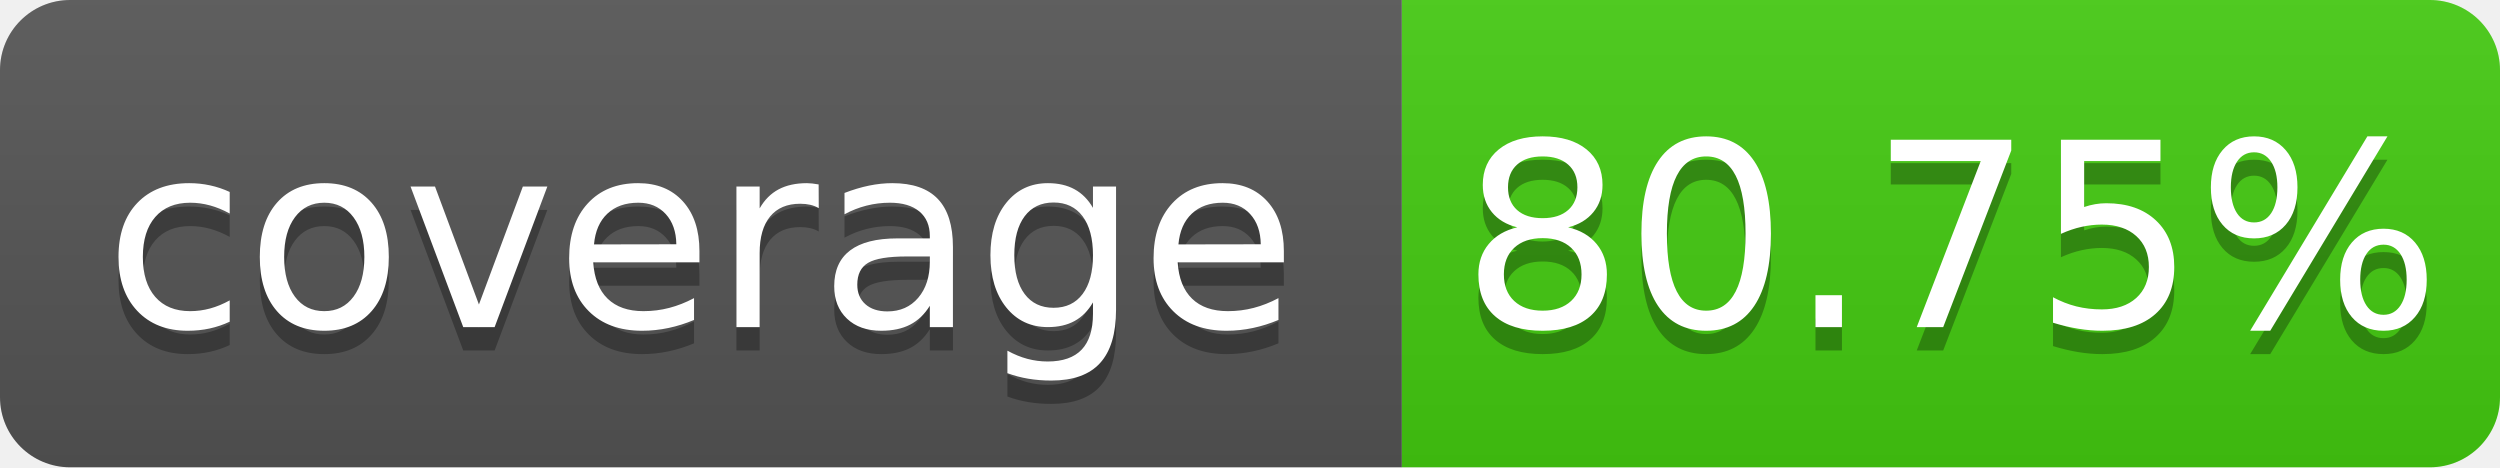
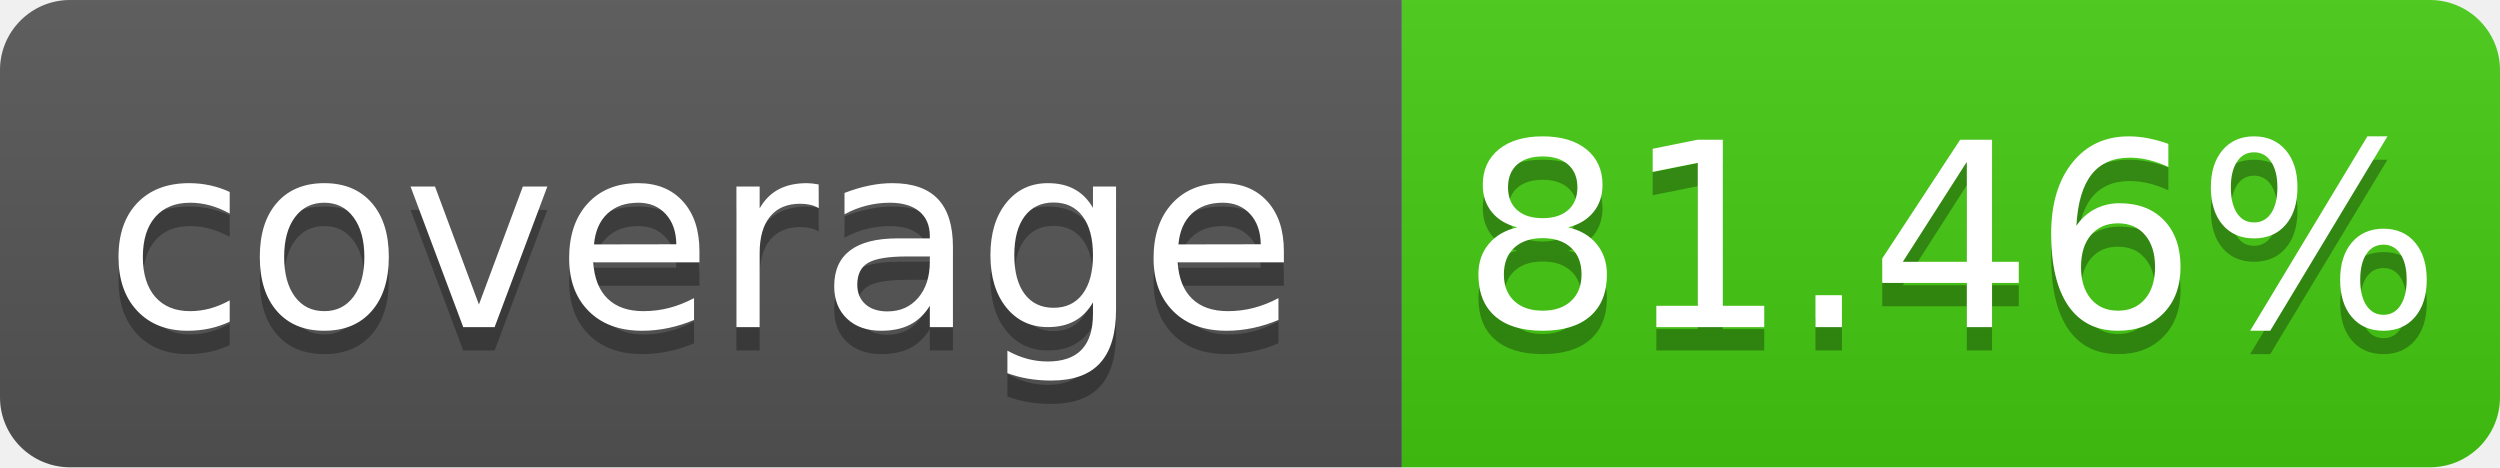
- <svg xmlns="http://www.w3.org/2000/svg" width="107" height="20" role="img" aria-label="coverage: 80.75%">
+ <svg xmlns="http://www.w3.org/2000/svg" width="107" height="20" role="img" aria-label="coverage: 81.46%">
  <linearGradient id="s" x2="0" y2="100%">
    <stop offset="0" stop-color="#bbb" stop-opacity=".1" />
    <stop offset="1" stop-opacity=".1" />
  </linearGradient>
  <clipPath id="r">
    <rect width="107" height="20" rx="3" fill="#fff" />
  </clipPath>
  <g clip-path="url(#r)">
    <rect width="60" height="20" fill="#555" />
    <rect x="60" width="47" height="20" fill="#4c1" />
    <rect width="107" height="20" fill="url(#s)" />
  </g>
  <g fill="#fff" text-anchor="middle" font-family="DejaVu Sans,Verdana,Geneva,sans-serif" font-size="110">
    <text x="300" y="150" fill="#010101" fill-opacity=".3" transform="scale(.1)" textLength="495" lengthAdjust="spacing">coverage</text>
    <text x="300" y="140" transform="scale(.1)" textLength="495" lengthAdjust="spacing">coverage</text>
-     <text x="835" y="150" fill="#010101" fill-opacity=".3" transform="scale(.1)" textLength="370" lengthAdjust="spacing">80.75%</text>
-     <text x="835" y="140" transform="scale(.1)" textLength="370" lengthAdjust="spacing">80.75%</text>
+     <text x="835" y="150" fill="#010101" fill-opacity=".3" transform="scale(.1)" textLength="370" lengthAdjust="spacing">81.46%</text>
+     <text x="835" y="140" transform="scale(.1)" textLength="370" lengthAdjust="spacing">81.46%</text>
  </g>
</svg>
